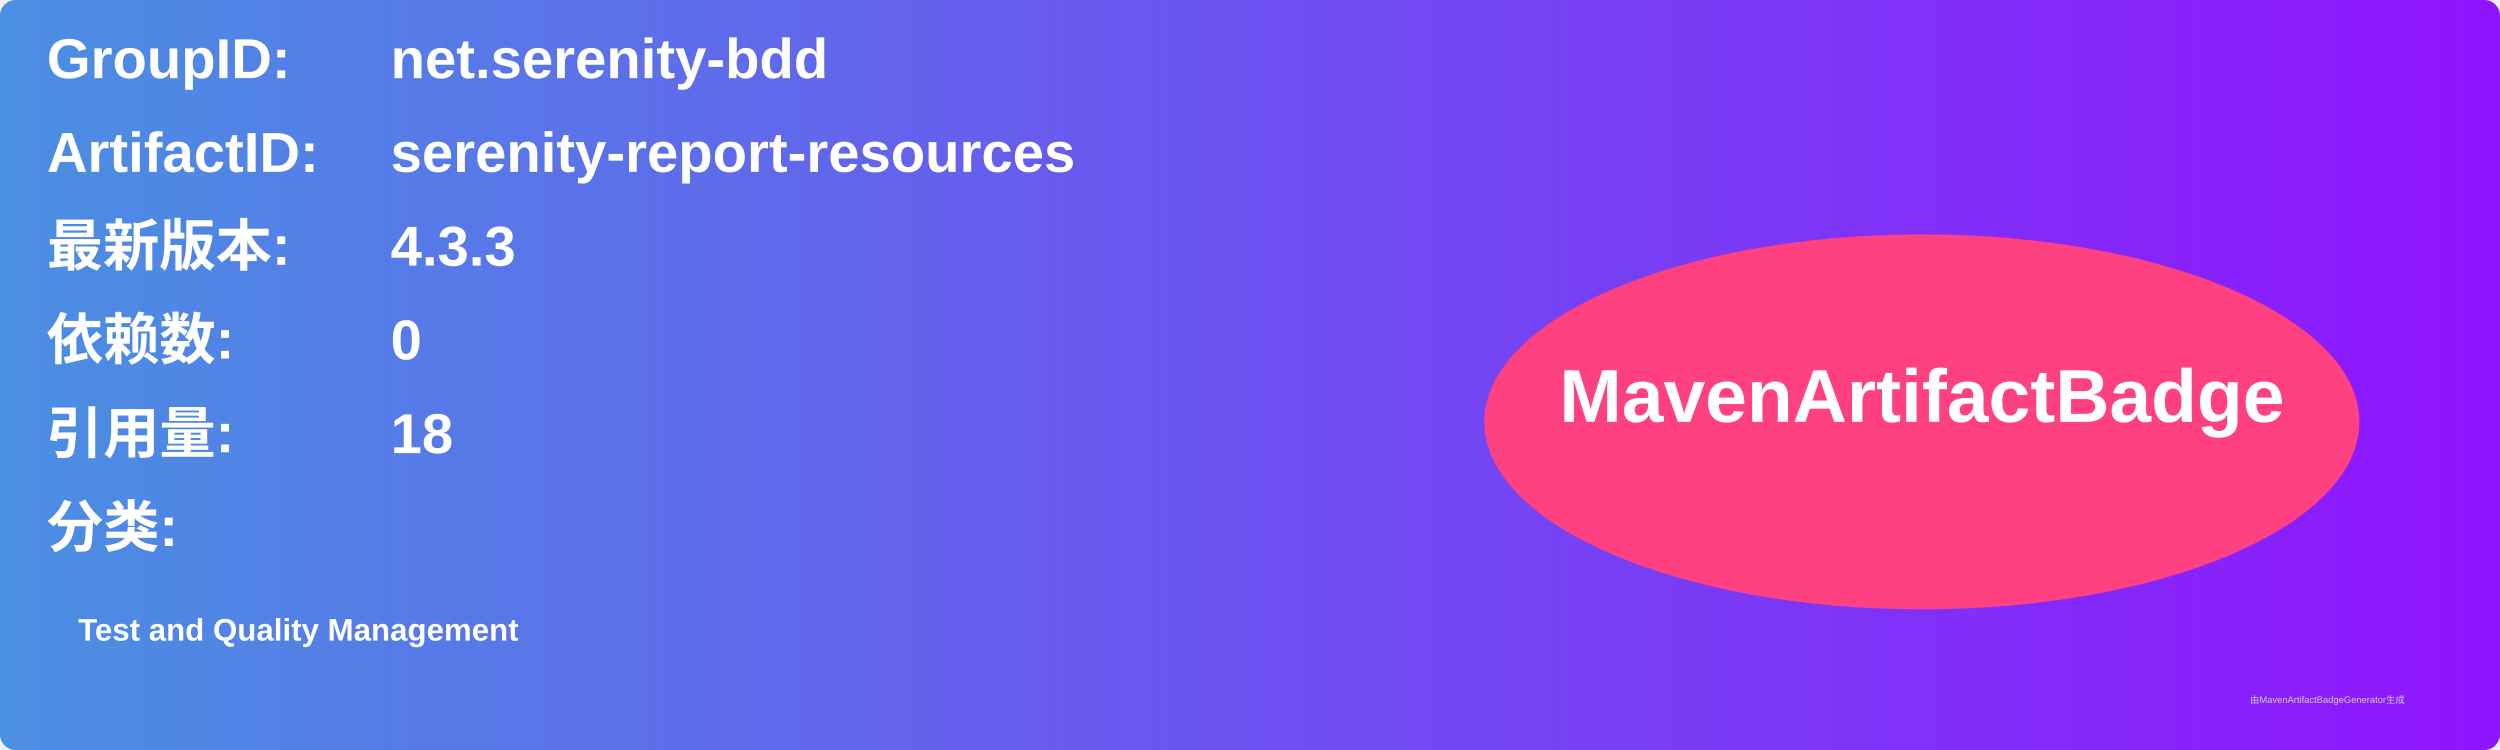
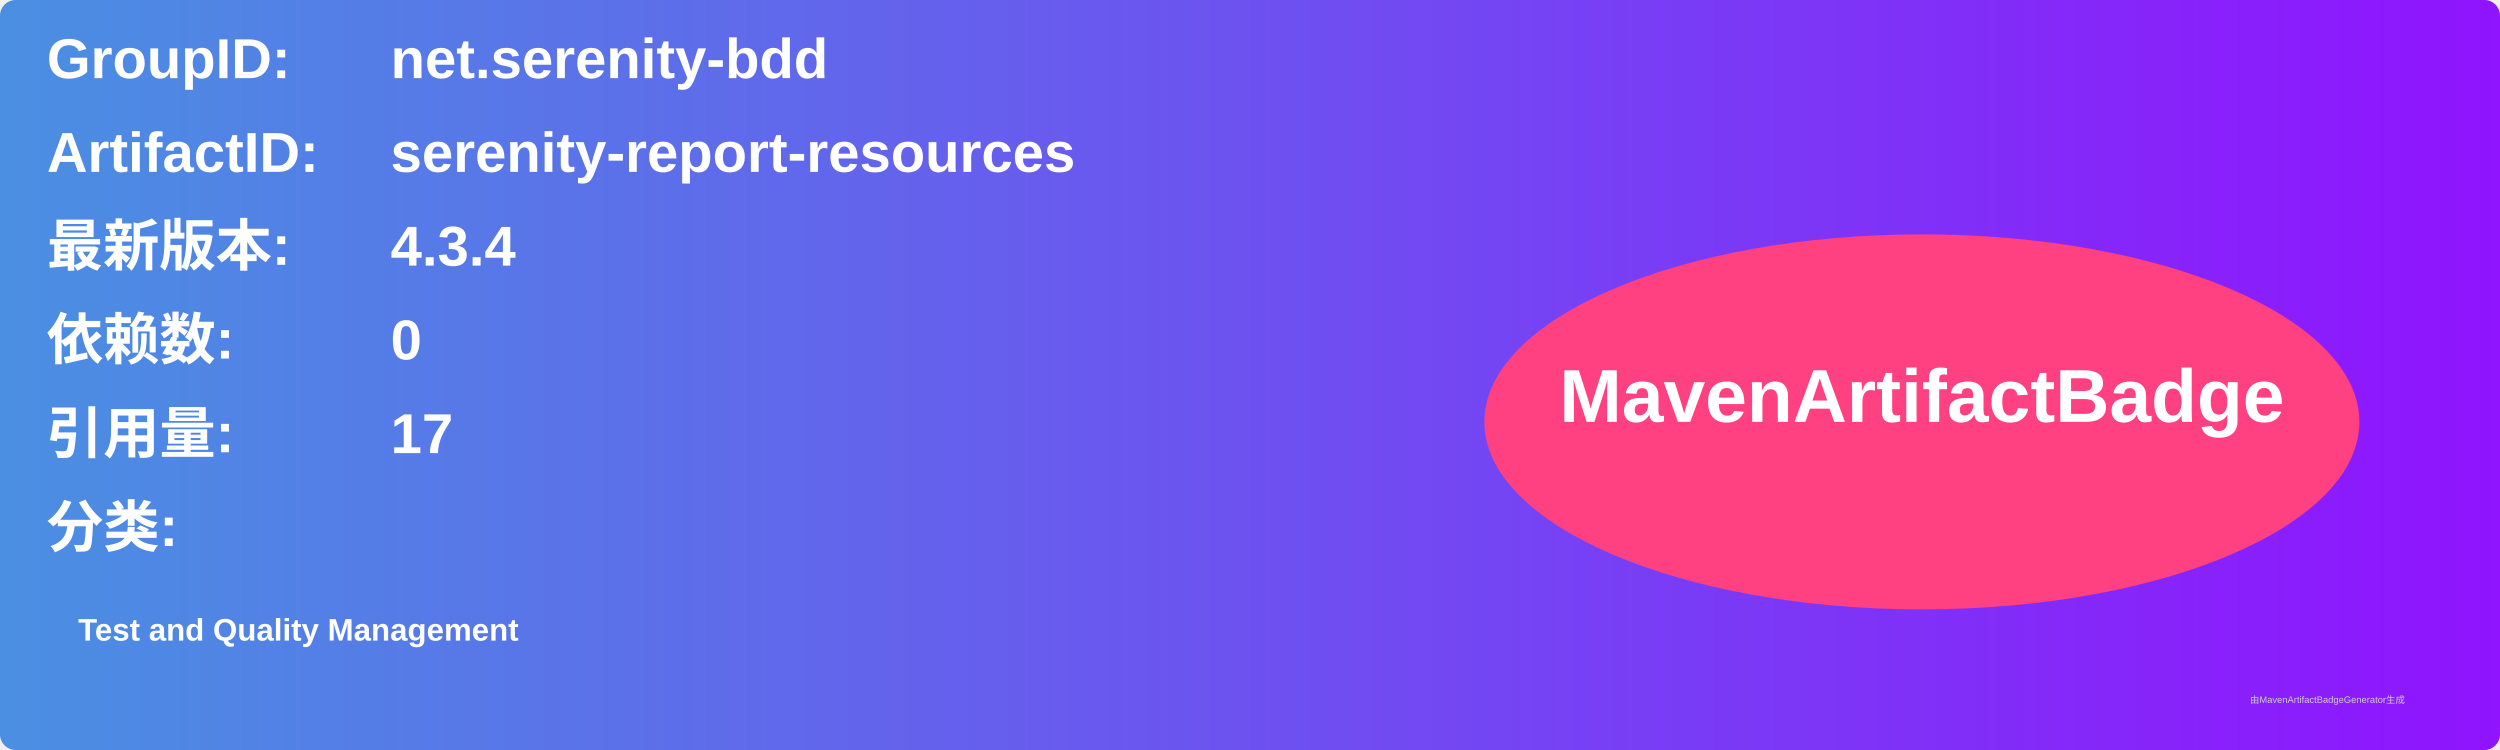
<svg xmlns="http://www.w3.org/2000/svg" width="800" height="240" viewBox="0 0 800 240">
  <linearGradient id="grad" x1="0%" y1="0%" x2="100%" y2="0%">
    <stop offset="0%" stop-color="#4a90e2" />
    <stop offset="100%" stop-color="#9013fe" />
  </linearGradient>
  <rect width="100%" height="100%" rx="5" ry="5" fill="url(#grad)" />
  <g transform="translate(15, 15)">
    <text x="0" y="10" font-family="Arial" font-size="18" fill="white" font-weight="bold" width="260">GroupID:</text>
    <text x="110" y="10" font-family="Arial" font-size="18" fill="white" font-weight="bold" width="460">net.serenity-bdd</text>
    <text x="0" y="40" font-family="Arial" font-size="18" fill="white" font-weight="bold" width="260">ArtifactID:</text>
    <text x="110" y="40" font-family="Arial" font-size="18" fill="white" font-weight="bold" width="460">serenity-report-resources</text>
    <text x="0" y="70" font-family="Arial" font-size="18" fill="white" font-weight="bold">最新版本:</text>
    <text x="110" y="70" font-family="Arial" font-size="18" fill="white" font-weight="bold">
-       <tspan font-weight="bold">4.3.3</tspan>
+       <tspan font-weight="bold">4.3.4</tspan>
    </text>
    <text x="0" y="100" font-family="Arial" font-size="18" fill="white" font-weight="bold">依赖数: </text>
    <text x="110" y="100" font-family="Arial" font-size="18" fill="white">
      <tspan font-weight="bold">0</tspan>
    </text>
    <text x="0" y="130" font-family="Arial" font-size="18" fill="white" font-weight="bold">引用量: </text>
    <text x="110" y="130" font-family="Arial" font-size="18" fill="white">
-       <tspan font-weight="bold">18</tspan>
+       <tspan font-weight="bold">17</tspan>
    </text>
    <text x="0" y="160" font-family="Arial" font-size="18" fill="white" font-weight="bold">分类:</text>
    <text x="10" y="190" font-family="Arial" font-size="10" fill="white">
      <tspan font-weight="bold">Test and Quality Management</tspan>
    </text>
    <ellipse cx="600" cy="120" rx="140" ry="60" fill="#ff4081" />
    <text x="600" y="120" text-anchor="middle" font-family="Arial" font-size="24" fill="white" font-weight="bold">MavenArtifactBadge</text>
  </g>
  <text x="720" y="225" font-family="Arial" font-size="3" fill="#d0d0d0">由MavenArtifactBadgeGenerator生成</text>
</svg>
